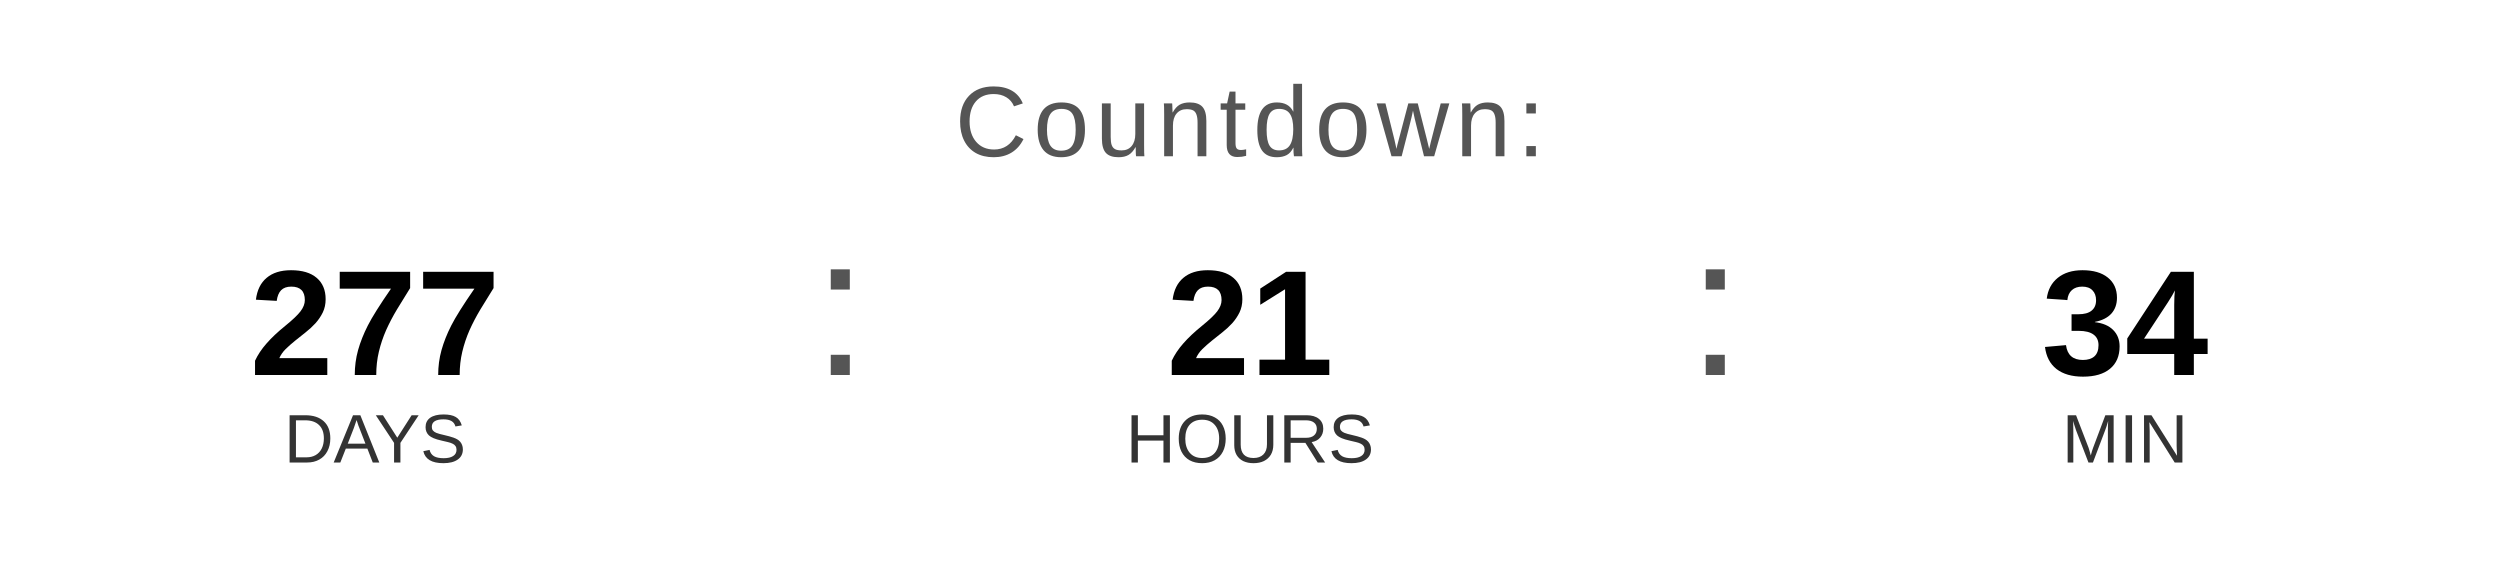
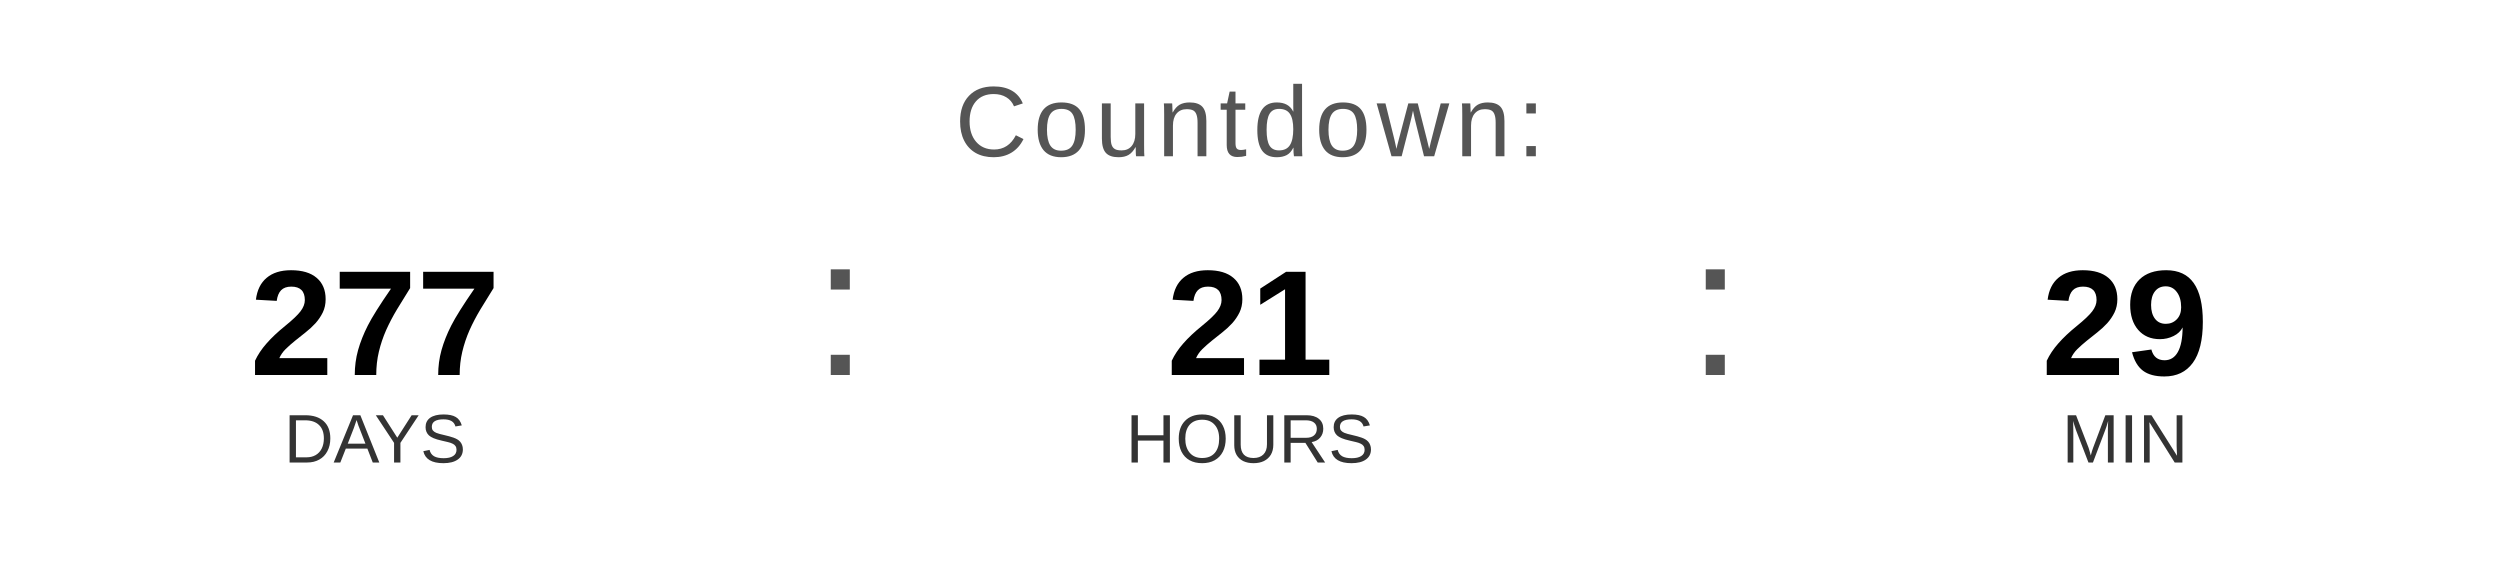
<svg xmlns="http://www.w3.org/2000/svg" width="400" height="90" viewBox="0 0 400 90">
  <text x="200" y="25" font-family="Arial, Helvetica, sans-serif" font-size="16" fill="#555555" text-anchor="middle" letter-spacing="1">
    Countdown:
  </text>
  <text x="60" y="60" font-family="Arial, Helvetica, sans-serif" font-size="24" font-weight="bold" fill="#000000" text-anchor="middle">277</text>
  <text x="60" y="74" font-family="Arial, Helvetica, sans-serif" font-size="11" fill="#333333" text-anchor="middle">DAYS</text>
  <text x="130" y="60" font-family="Arial, sans-serif" font-size="32" fill="#555555">:</text>
  <text x="200" y="60" font-family="Arial, Helvetica, sans-serif" font-size="24" font-weight="bold" fill="#000000" text-anchor="middle">21</text>
  <text x="200" y="74" font-family="Arial, Helvetica, sans-serif" font-size="11" fill="#333333" text-anchor="middle">HOURS</text>
  <text x="270" y="60" font-family="Arial, sans-serif" font-size="32" fill="#555555">:</text>
-   <text x="340" y="60" font-family="Arial, Helvetica, sans-serif" font-size="24" font-weight="bold" fill="#000000" text-anchor="middle">34</text>
+   <text x="340" y="60" font-family="Arial, Helvetica, sans-serif" font-size="24" font-weight="bold" fill="#000000" text-anchor="middle">29</text>
  <text x="340" y="74" font-family="Arial, Helvetica, sans-serif" font-size="11" fill="#333333" text-anchor="middle">MIN</text>
</svg>
